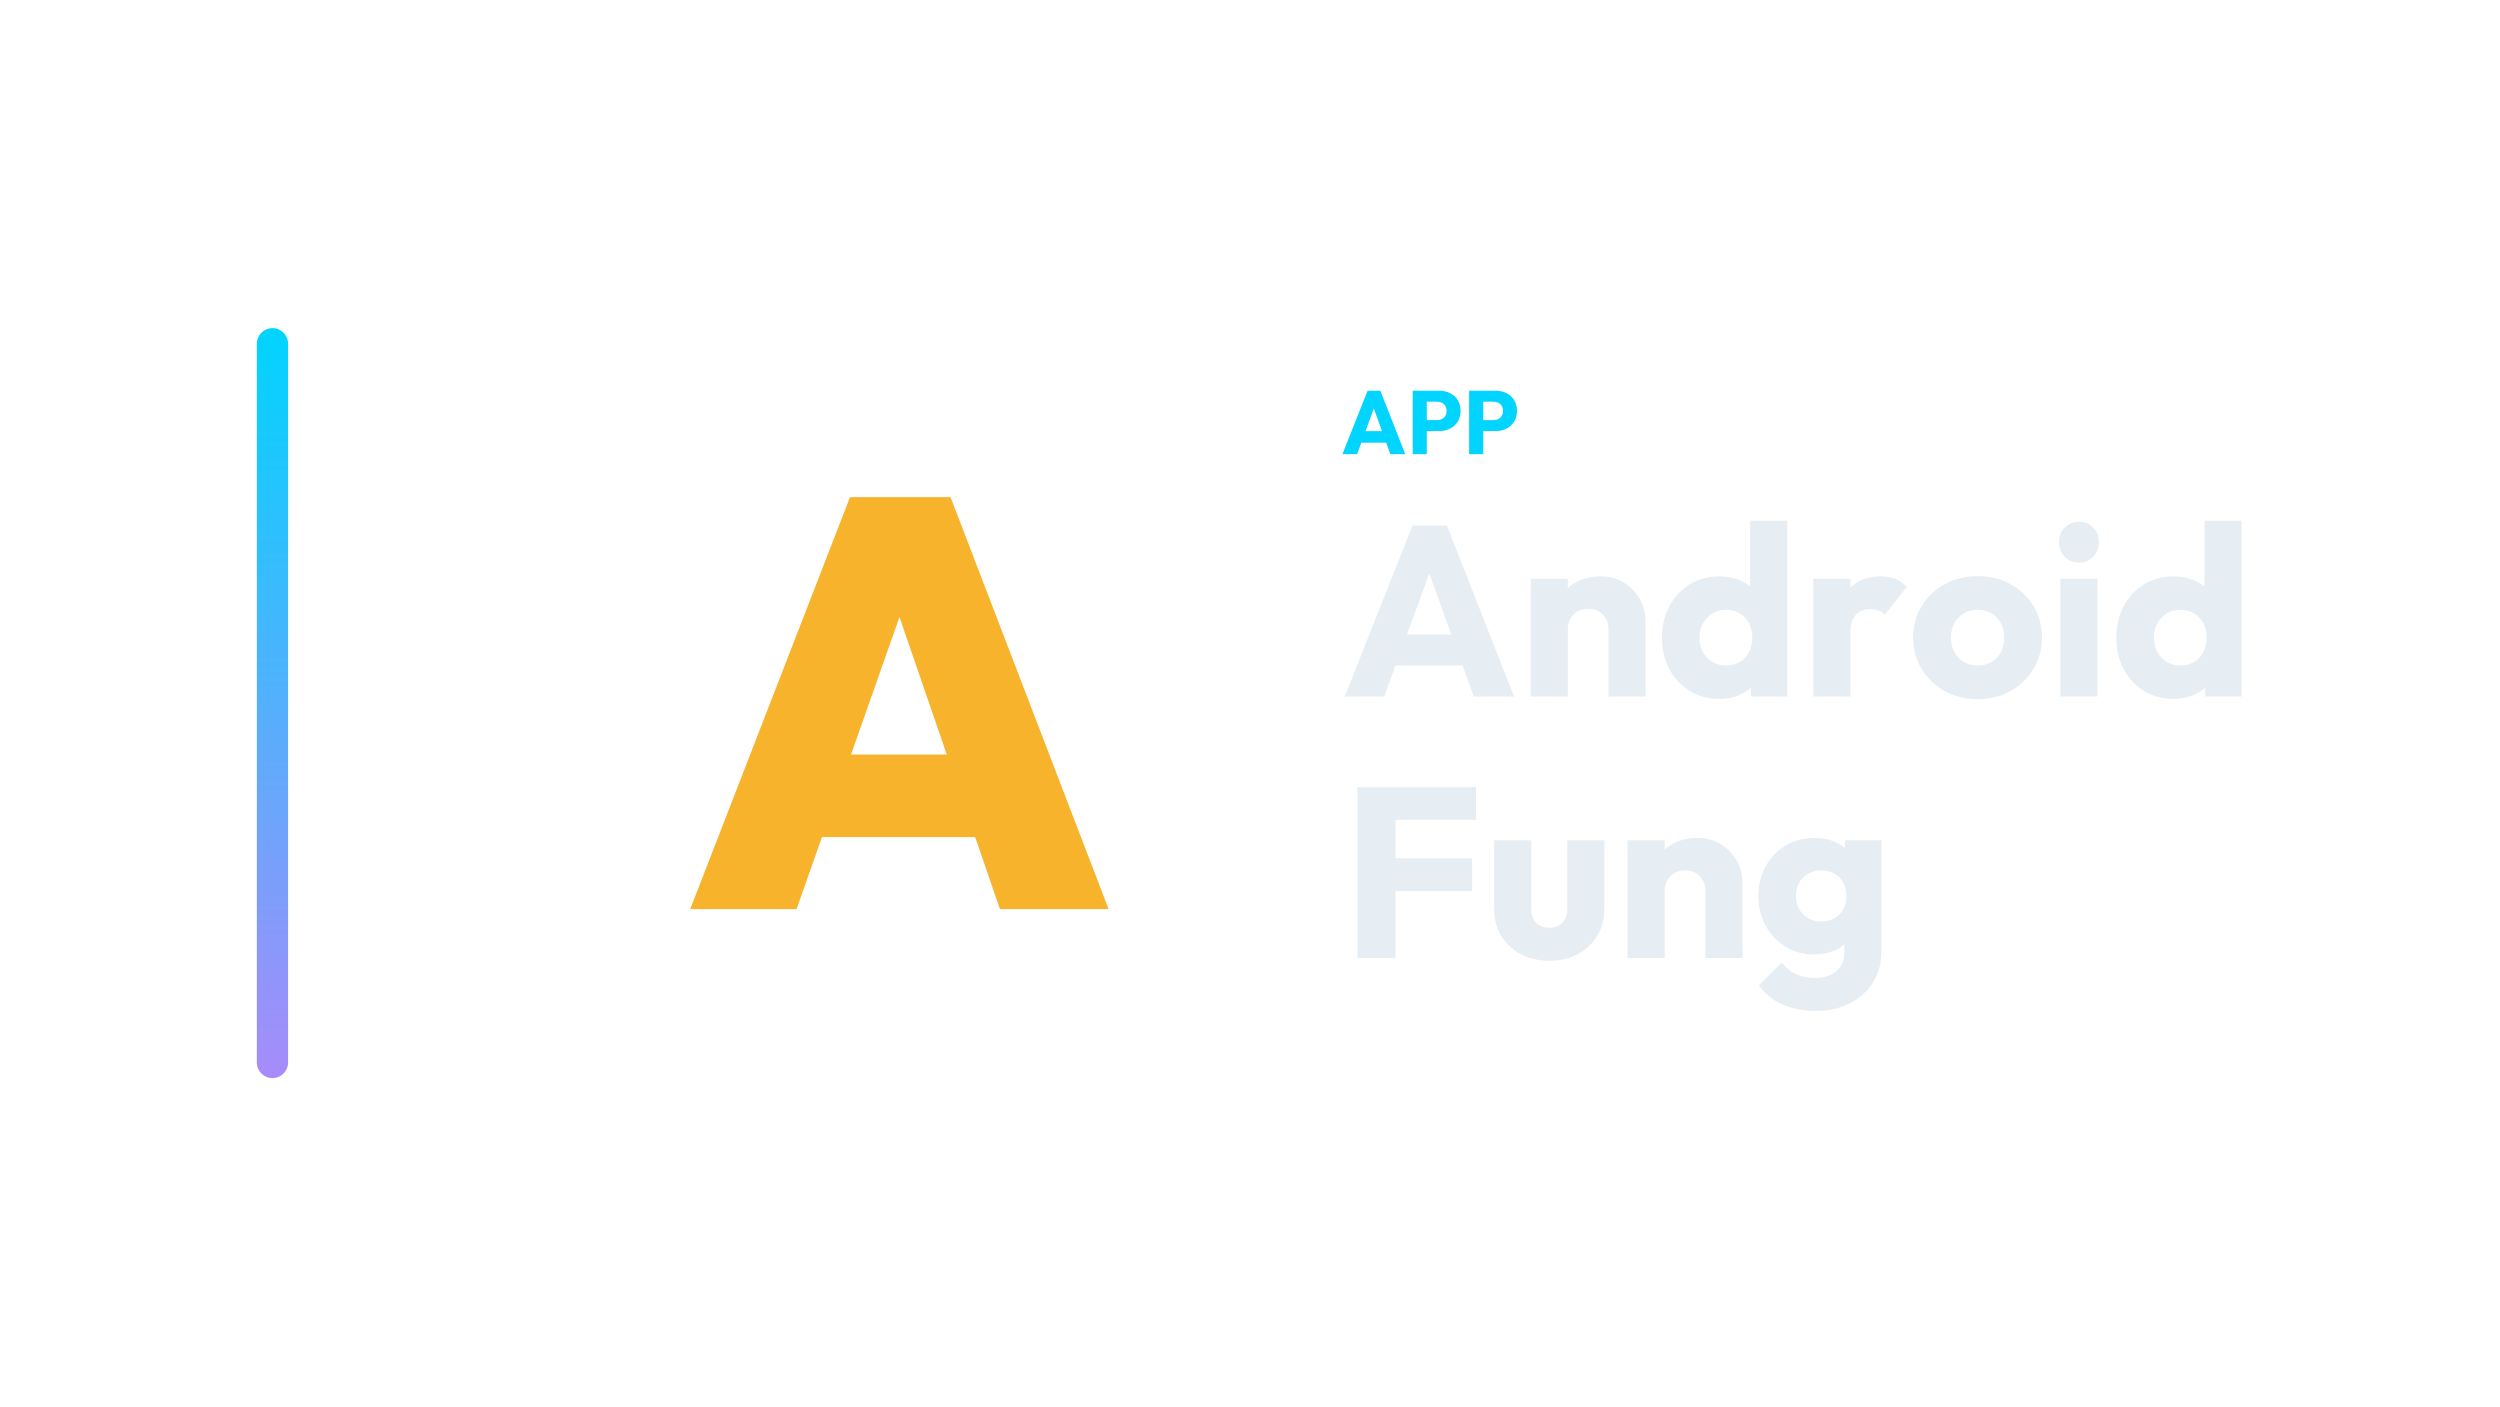
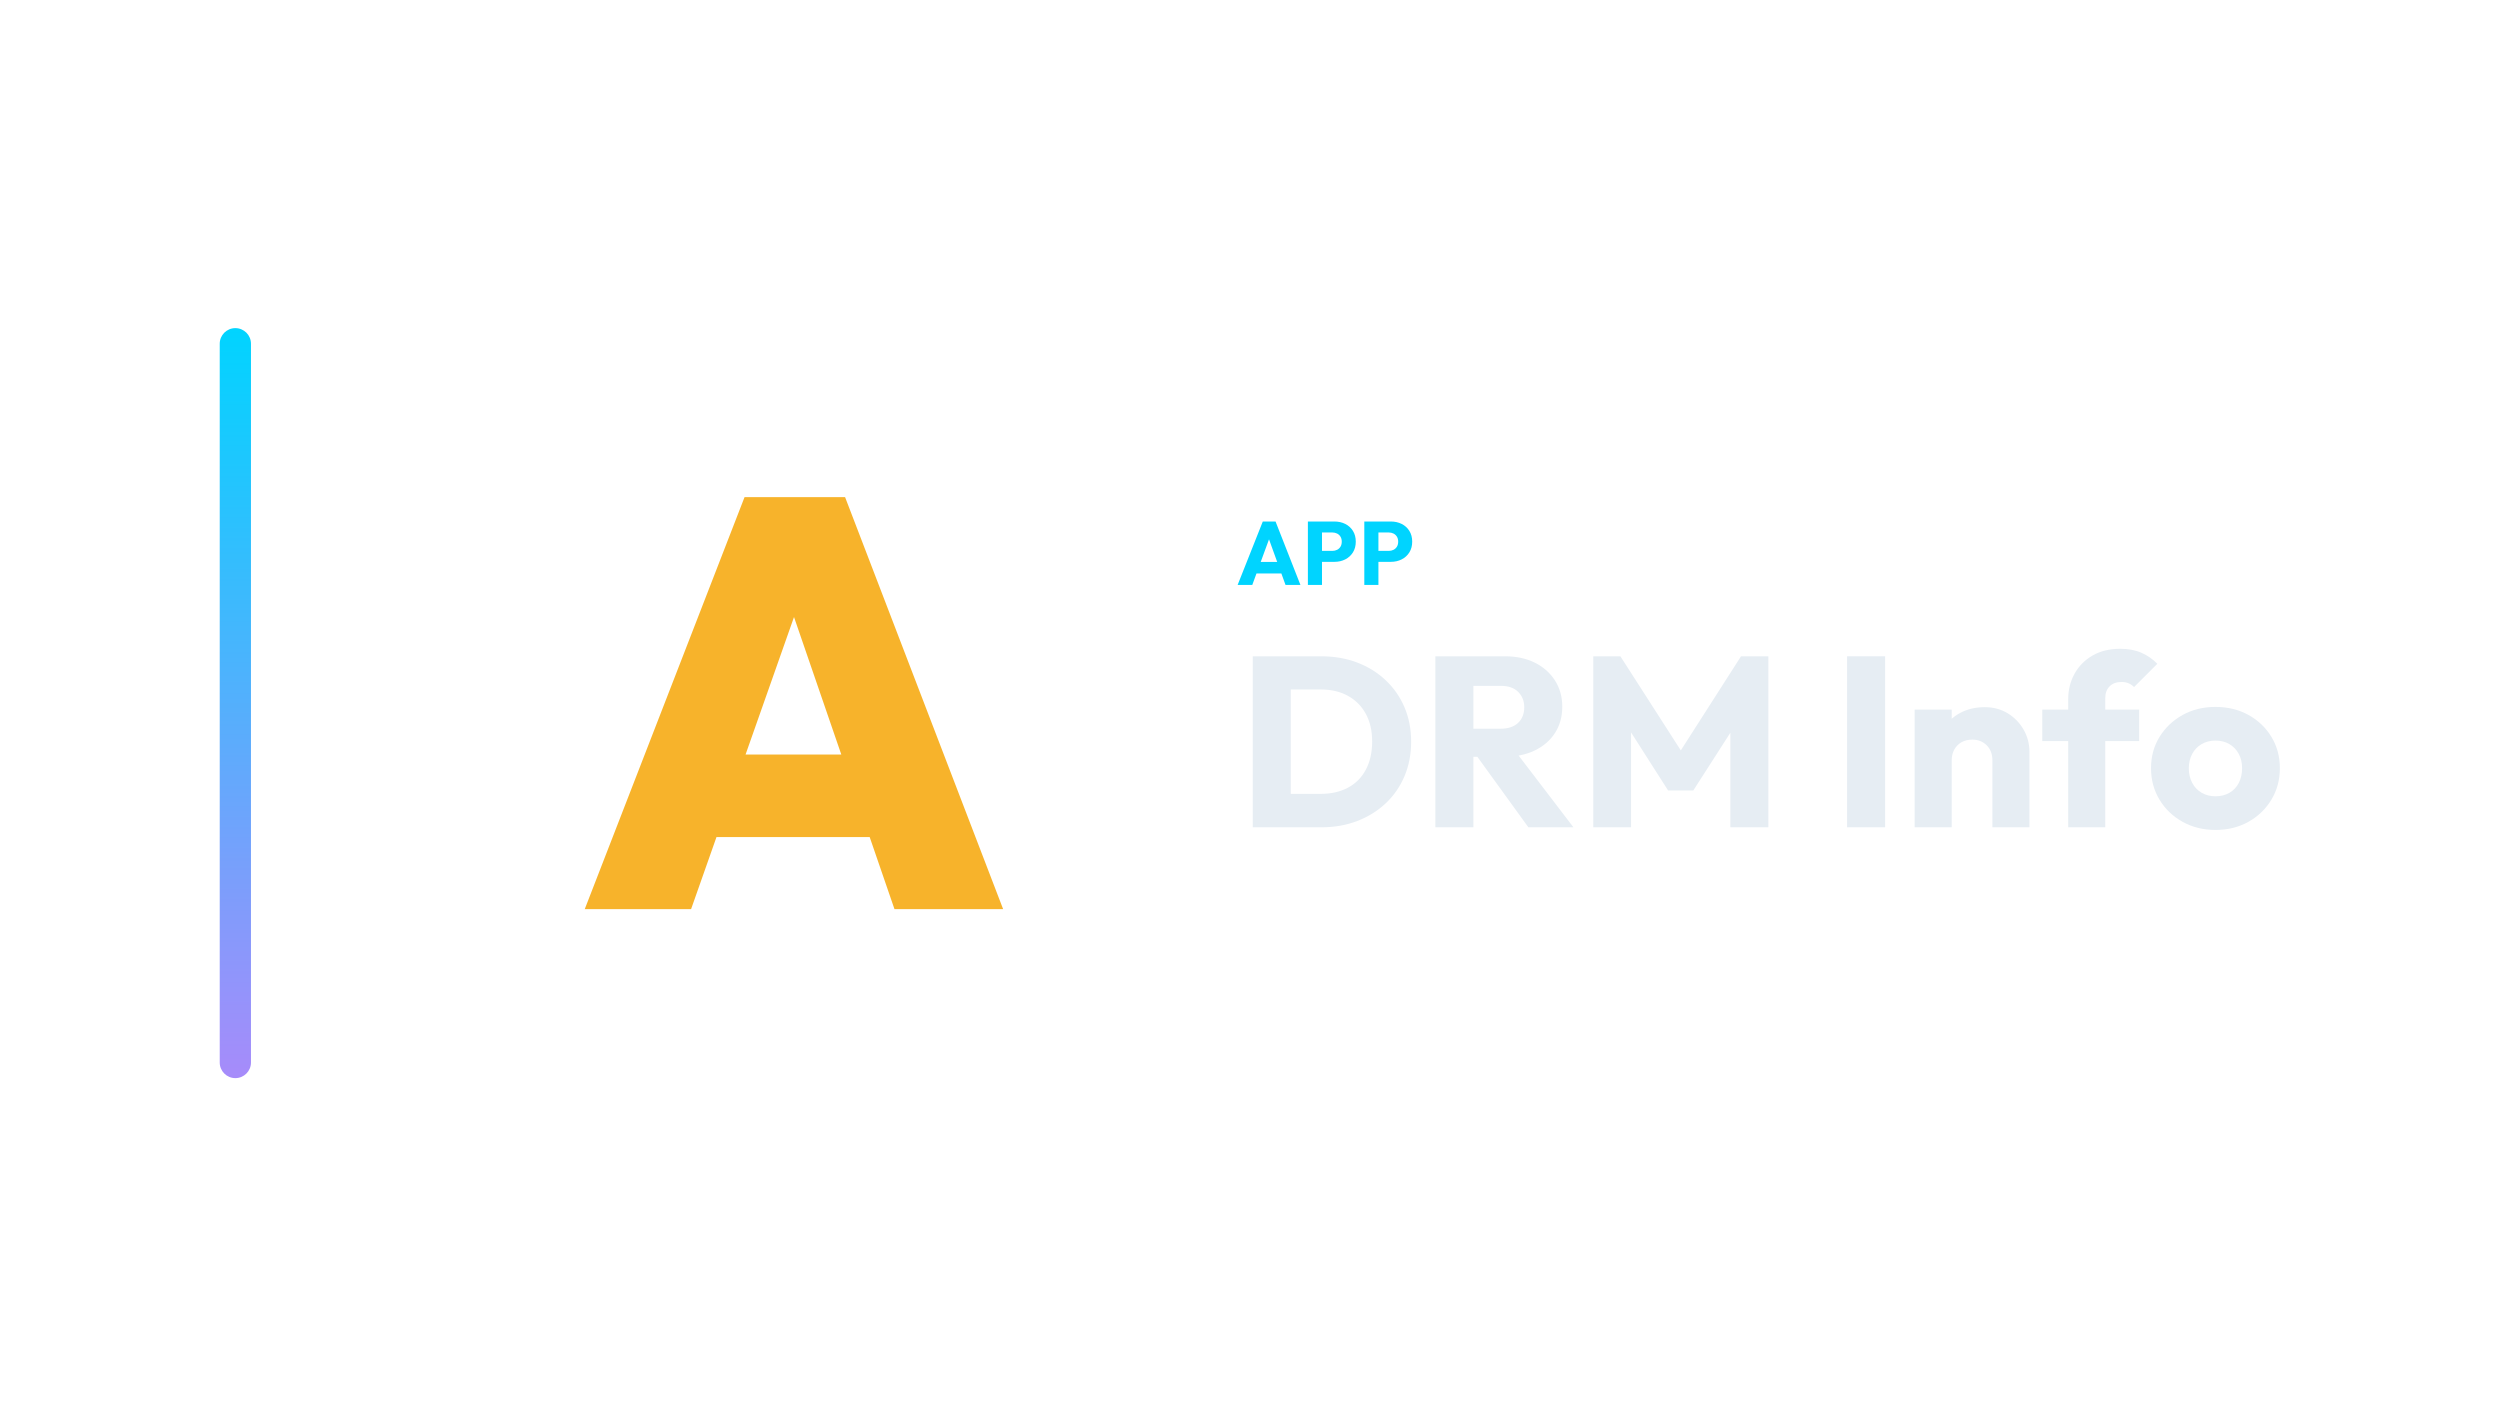
<svg xmlns="http://www.w3.org/2000/svg" width="1280" height="720" viewBox="0 0 1280 720">
-   <g transform="translate(61.5,0.0)">
+   <g transform="translate(42.5,0.0)">
    <defs>
      <linearGradient id="cbRail" x1="0" y1="0" x2="0" y2="1">
        <stop offset="0%" stop-color="#00d4ff" />
        <stop offset="100%" stop-color="#a78bfa" />
      </linearGradient>
    </defs>
    <rect x="70" y="168" width="16" height="384" rx="8.0" fill="url(#cbRail)" />
-     <g transform="translate(219,180) scale(0.70312)">
+     <g transform="translate(184,180) scale(0.70312)">
      <path d="M103.673 406.0 220.034 106.0H293.236L408.327 406.0H329.202L242.46 153.814H269.963L181.106 406.0ZM174.336 353.532V293.447H339.78V353.532Z" fill="#F7B32B" stroke="none" />
    </g>
-     <path d="M625.826 232.53 638.706 200.054H645.238L657.98 232.53H650.344L640.592 205.574H643.214L633.324 232.53ZM633.14 226.642V220.754H650.85V226.642Z" fill="#00d4ff" stroke="none" />
-     <path d="M667.318 220.708V215.096H674.31Q675.644 215.096 676.748 214.544Q677.852 213.992 678.496 212.934Q679.14 211.876 679.14 210.358Q679.14 208.886 678.496 207.828Q677.852 206.77 676.748 206.218Q675.644 205.666 674.31 205.666H667.318V200.054H675.368Q678.45 200.054 680.934 201.296Q683.418 202.538 684.867 204.861Q686.316 207.184 686.316 210.358Q686.316 213.532 684.867 215.855Q683.418 218.178 680.934 219.443Q678.45 220.708 675.368 220.708ZM661.798 232.53V200.054H669.02V232.53Z" fill="#00d4ff" stroke="none" />
-     <path d="M696.206 220.708V215.096H703.198Q704.532 215.096 705.636 214.544Q706.74 213.992 707.384 212.934Q708.028 211.876 708.028 210.358Q708.028 208.886 707.384 207.828Q706.74 206.77 705.636 206.218Q704.532 205.666 703.198 205.666H696.206V200.054H704.256Q707.338 200.054 709.822 201.296Q712.306 202.538 713.755 204.861Q715.204 207.184 715.204 210.358Q715.204 213.532 713.755 215.855Q712.306 218.178 709.822 219.443Q707.338 220.708 704.256 220.708ZM690.686 232.53V200.054H697.908V232.53Z" fill="#00d4ff" stroke="none" />
-     <path d="M626.996 356.61 661.716 269.066H679.324L713.672 356.61H693.088L666.8 283.946H673.868L647.208 356.61ZM646.712 340.738V324.866H694.452V340.738Z" fill="#E6EDF3" stroke="none" />
-     <path d="M762.032 356.61V322.262Q762.032 317.55 759.118 314.636Q756.204 311.722 751.74 311.722Q748.64 311.722 746.284 313.024Q743.928 314.326 742.564 316.744Q741.2 319.162 741.2 322.262L733.884 318.666Q733.884 311.598 736.984 306.266Q740.084 300.934 745.602 298.02Q751.12 295.106 758.064 295.106Q764.76 295.106 769.906 298.268Q775.052 301.43 778.028 306.638Q781.004 311.846 781.004 318.046V356.61ZM722.228 356.61V296.346H741.2V356.61Z" fill="#E6EDF3" stroke="none" />
-     <path d="M818.824 357.85Q810.268 357.85 803.634 353.758Q797 349.666 793.218 342.598Q789.436 335.53 789.436 326.478Q789.436 317.426 793.218 310.358Q797 303.29 803.634 299.198Q810.268 295.106 818.824 295.106Q825.024 295.106 830.046 297.462Q835.068 299.818 838.354 303.972Q841.64 308.126 842.012 313.458V338.878Q841.64 344.21 838.416 348.488Q835.192 352.766 830.108 355.308Q825.024 357.85 818.824 357.85ZM822.172 340.738Q826.264 340.738 829.24 338.94Q832.216 337.142 833.952 333.918Q835.688 330.694 835.688 326.478Q835.688 322.262 834.014 319.1Q832.34 315.938 829.302 314.078Q826.264 312.218 822.296 312.218Q818.328 312.218 815.29 314.078Q812.252 315.938 810.454 319.162Q808.656 322.386 808.656 326.478Q808.656 330.57 810.392 333.794Q812.128 337.018 815.228 338.878Q818.328 340.738 822.172 340.738ZM853.544 356.61H834.944V340.366L837.796 325.734L834.572 311.102V266.586H853.544Z" fill="#E6EDF3" stroke="none" />
-     <path d="M866.936 356.61V296.346H885.908V356.61ZM885.908 323.502 877.972 317.302Q880.328 306.762 885.908 300.934Q891.488 295.106 901.408 295.106Q905.748 295.106 909.034 296.408Q912.32 297.71 914.8 300.438L903.516 314.698Q902.276 313.334 900.416 312.59Q898.556 311.846 896.2 311.846Q891.488 311.846 888.698 314.76Q885.908 317.674 885.908 323.502Z" fill="#E6EDF3" stroke="none" />
-     <path d="M951.008 357.974Q941.708 357.974 934.206 353.82Q926.704 349.666 922.364 342.474Q918.024 335.282 918.024 326.354Q918.024 317.426 922.364 310.358Q926.704 303.29 934.144 299.136Q941.584 294.982 951.008 294.982Q960.432 294.982 967.872 299.074Q975.312 303.166 979.652 310.296Q983.992 317.426 983.992 326.354Q983.992 335.282 979.652 342.474Q975.312 349.666 967.872 353.82Q960.432 357.974 951.008 357.974ZM951.008 340.738Q955.1 340.738 958.2 338.94Q961.3 337.142 962.974 333.856Q964.648 330.57 964.648 326.354Q964.648 322.138 962.912 318.976Q961.176 315.814 958.138 314.016Q955.1 312.218 951.008 312.218Q947.04 312.218 943.94 314.016Q940.84 315.814 939.104 319.038Q937.368 322.262 937.368 326.478Q937.368 330.57 939.104 333.856Q940.84 337.142 943.94 338.94Q947.04 340.738 951.008 340.738Z" fill="#E6EDF3" stroke="none" />
-     <path d="M993.416 356.61V296.346H1012.388V356.61ZM1002.964 288.038Q998.5 288.038 995.586 285.0Q992.672 281.962 992.672 277.622Q992.672 273.158 995.586 270.182Q998.5 267.206 1002.964 267.206Q1007.428 267.206 1010.28 270.182Q1013.132 273.158 1013.132 277.622Q1013.132 281.962 1010.28 285.0Q1007.428 288.038 1002.964 288.038Z" fill="#E6EDF3" stroke="none" />
-     <path d="M1051.448 357.85Q1042.892 357.85 1036.258 353.758Q1029.624 349.666 1025.842 342.598Q1022.06 335.53 1022.06 326.478Q1022.06 317.426 1025.842 310.358Q1029.624 303.29 1036.258 299.198Q1042.892 295.106 1051.448 295.106Q1057.648 295.106 1062.67 297.462Q1067.692 299.818 1070.978 303.972Q1074.264 308.126 1074.636 313.458V338.878Q1074.264 344.21 1071.04 348.488Q1067.816 352.766 1062.732 355.308Q1057.648 357.85 1051.448 357.85ZM1054.796 340.738Q1058.888 340.738 1061.864 338.94Q1064.84 337.142 1066.576 333.918Q1068.312 330.694 1068.312 326.478Q1068.312 322.262 1066.638 319.1Q1064.964 315.938 1061.926 314.078Q1058.888 312.218 1054.92 312.218Q1050.952 312.218 1047.914 314.078Q1044.876 315.938 1043.078 319.162Q1041.28 322.386 1041.28 326.478Q1041.28 330.57 1043.016 333.794Q1044.752 337.018 1047.852 338.878Q1050.952 340.738 1054.796 340.738ZM1086.168 356.61H1067.568V340.366L1070.42 325.734L1067.196 311.102V266.586H1086.168Z" fill="#E6EDF3" stroke="none" />
-     <path d="M633.568 490.53V402.986H653.036V490.53ZM648.448 456.182V439.442H692.22V456.182ZM648.448 419.726V402.986H694.204V419.726Z" fill="#E6EDF3" stroke="none" />
-     <path d="M731.776 491.894Q723.468 491.894 717.082 488.484Q710.696 485.074 707.1 479.06Q703.504 473.046 703.504 465.234V430.266H722.476V464.986Q722.476 468.086 723.53 470.318Q724.584 472.55 726.692 473.79Q728.8 475.03 731.776 475.03Q735.992 475.03 738.472 472.364Q740.952 469.698 740.952 464.986V430.266H759.924V465.11Q759.924 473.046 756.328 479.06Q752.732 485.074 746.408 488.484Q740.084 491.894 731.776 491.894Z" fill="#E6EDF3" stroke="none" />
-     <path d="M811.632 490.53V456.182Q811.632 451.47 808.718 448.556Q805.804 445.642 801.34 445.642Q798.24 445.642 795.884 446.944Q793.528 448.246 792.164 450.664Q790.8 453.082 790.8 456.182L783.484 452.586Q783.484 445.518 786.584 440.186Q789.684 434.854 795.202 431.94Q800.72 429.026 807.664 429.026Q814.36 429.026 819.506 432.188Q824.652 435.35 827.628 440.558Q830.604 445.766 830.604 451.966V490.53ZM771.828 490.53V430.266H790.8V490.53Z" fill="#E6EDF3" stroke="none" />
-     <path d="M868.3 517.562Q858.38 517.562 850.878 514.152Q843.376 510.742 839.036 504.542L850.692 492.886Q853.916 496.73 857.946 498.714Q861.976 500.698 867.68 500.698Q874.748 500.698 878.778 497.226Q882.808 493.754 882.808 487.43V472.054L886.032 458.91L883.18 445.766V430.266H901.78V486.934Q901.78 496.234 897.44 503.054Q893.1 509.874 885.536 513.718Q877.972 517.562 868.3 517.562ZM867.432 488.67Q859.124 488.67 852.676 484.702Q846.228 480.734 842.508 473.914Q838.788 467.094 838.788 458.786Q838.788 450.354 842.508 443.596Q846.228 436.838 852.676 432.932Q859.124 429.026 867.432 429.026Q873.632 429.026 878.53 431.32Q883.428 433.614 886.466 437.768Q889.504 441.922 889.876 447.378V470.318Q889.504 475.65 886.466 479.804Q883.428 483.958 878.468 486.314Q873.508 488.67 867.432 488.67ZM871.028 471.806Q874.996 471.806 877.91 470.07Q880.824 468.334 882.374 465.42Q883.924 462.506 883.924 458.786Q883.924 455.066 882.374 452.09Q880.824 449.114 877.91 447.378Q874.996 445.642 871.028 445.642Q867.184 445.642 864.208 447.378Q861.232 449.114 859.62 452.09Q858.008 455.066 858.008 458.786Q858.008 462.258 859.62 465.296Q861.232 468.334 864.146 470.07Q867.06 471.806 871.028 471.806Z" fill="#E6EDF3" stroke="none" />
+     <path d="M591.168 299.49 604.048 267.014H610.58L623.322 299.49H615.686L605.934 272.534H608.556L598.666 299.49ZM598.482 293.602V287.714H616.192V293.602Z" fill="#00d4ff" stroke="none" />
+     <path d="M632.66 287.668V282.056H639.652Q640.986 282.056 642.09 281.504Q643.194 280.952 643.838 279.894Q644.482 278.836 644.482 277.318Q644.482 275.846 643.838 274.788Q643.194 273.73 642.09 273.178Q640.986 272.626 639.652 272.626H632.66V267.014H640.71Q643.792 267.014 646.276 268.256Q648.76 269.498 650.209 271.821Q651.658 274.144 651.658 277.318Q651.658 280.492 650.209 282.815Q648.76 285.138 646.276 286.403Q643.792 287.668 640.71 287.668ZM627.14 299.49V267.014H634.362V299.49Z" fill="#00d4ff" stroke="none" />
+     <path d="M661.548 287.668V282.056H668.54Q669.874 282.056 670.978 281.504Q672.082 280.952 672.726 279.894Q673.37 278.836 673.37 277.318Q673.37 275.846 672.726 274.788Q672.082 273.73 670.978 273.178Q669.874 272.626 668.54 272.626H661.548V267.014H669.598Q672.68 267.014 675.164 268.256Q677.648 269.498 679.097 271.821Q680.546 274.144 680.546 277.318Q680.546 280.492 679.097 282.815Q677.648 285.138 675.164 286.403Q672.68 287.668 669.598 287.668ZM656.028 299.49V267.014H663.25V299.49Z" fill="#00d4ff" stroke="none" />
+     <path d="M612.054 423.57V406.458H633.754Q641.69 406.458 647.642 403.296Q653.594 400.134 656.818 394.058Q660.042 387.982 660.042 379.674Q660.042 371.366 656.756 365.414Q653.47 359.462 647.58 356.238Q641.69 353.014 633.754 353.014H611.434V336.026H634.002Q643.922 336.026 652.292 339.188Q660.662 342.35 666.924 348.24Q673.186 354.13 676.596 362.128Q680.006 370.126 680.006 379.798Q680.006 389.346 676.596 397.406Q673.186 405.466 666.986 411.294Q660.786 417.122 652.416 420.346Q644.046 423.57 634.25 423.57ZM598.91 423.57V336.026H618.378V423.57Z" fill="#E6EDF3" stroke="none" />
+     <path d="M707.286 387.486V373.102H725.762Q731.59 373.102 734.752 370.126Q737.914 367.15 737.914 362.066Q737.914 357.354 734.814 354.254Q731.714 351.154 725.886 351.154H707.286V336.026H728.118Q736.798 336.026 743.37 339.312Q749.942 342.598 753.662 348.426Q757.382 354.254 757.382 361.818Q757.382 369.506 753.662 375.272Q749.942 381.038 743.246 384.262Q736.55 387.486 727.498 387.486ZM692.406 423.57V336.026H711.874V423.57ZM740.022 423.57 712.742 385.874 730.598 381.038 763.086 423.57Z" fill="#E6EDF3" stroke="none" />
+     <path d="M773.254 423.57V336.026H787.142L821.614 389.718H814.546L848.894 336.026H862.906V423.57H843.438V368.886L846.91 369.754L824.466 404.722H811.57L789.25 369.754L792.598 368.886V423.57Z" fill="#E6EDF3" stroke="none" />
+     <path d="M903.206 423.57V336.026H922.674V423.57Z" fill="#E6EDF3" stroke="none" />
+     <path d="M977.606 423.57V389.222Q977.606 384.51 974.692 381.596Q971.778 378.682 967.314 378.682Q964.214 378.682 961.858 379.984Q959.502 381.286 958.138 383.704Q956.774 386.122 956.774 389.222L949.458 385.626Q949.458 378.558 952.558 373.226Q955.658 367.894 961.176 364.98Q966.694 362.066 973.638 362.066Q980.334 362.066 985.48 365.228Q990.626 368.39 993.602 373.598Q996.578 378.806 996.578 385.006V423.57ZM937.802 423.57V363.306H956.774V423.57Z" fill="#E6EDF3" stroke="none" />
+     <path d="M1016.418 423.57V358.098Q1016.418 350.782 1019.704 344.892Q1022.99 339.002 1028.942 335.592Q1034.894 332.182 1043.078 332.182Q1049.278 332.182 1053.928 334.228Q1058.578 336.274 1062.05 339.87L1050.146 351.774Q1048.906 350.534 1047.356 349.852Q1045.806 349.17 1043.698 349.17Q1039.854 349.17 1037.622 351.402Q1035.39 353.634 1035.39 357.478V423.57ZM1003.15 379.426V363.306H1052.75V379.426Z" fill="#E6EDF3" stroke="none" />
+     <path d="M1091.81 424.934Q1082.51 424.934 1075.008 420.78Q1067.506 416.626 1063.166 409.434Q1058.826 402.242 1058.826 393.314Q1058.826 384.386 1063.166 377.318Q1067.506 370.25 1074.946 366.096Q1082.386 361.942 1091.81 361.942Q1101.234 361.942 1108.674 366.034Q1116.114 370.126 1120.454 377.256Q1124.794 384.386 1124.794 393.314Q1124.794 402.242 1120.454 409.434Q1116.114 416.626 1108.674 420.78Q1101.234 424.934 1091.81 424.934ZM1091.81 407.698Q1095.902 407.698 1099.002 405.9Q1102.102 404.102 1103.776 400.816Q1105.45 397.53 1105.45 393.314Q1105.45 389.098 1103.714 385.936Q1101.978 382.774 1098.94 380.976Q1095.902 379.178 1091.81 379.178Q1087.842 379.178 1084.742 380.976Q1081.642 382.774 1079.906 385.998Q1078.17 389.222 1078.17 393.438Q1078.17 397.53 1079.906 400.816Q1081.642 404.102 1084.742 405.9Q1087.842 407.698 1091.81 407.698Z" fill="#E6EDF3" stroke="none" />
  </g>
</svg>
